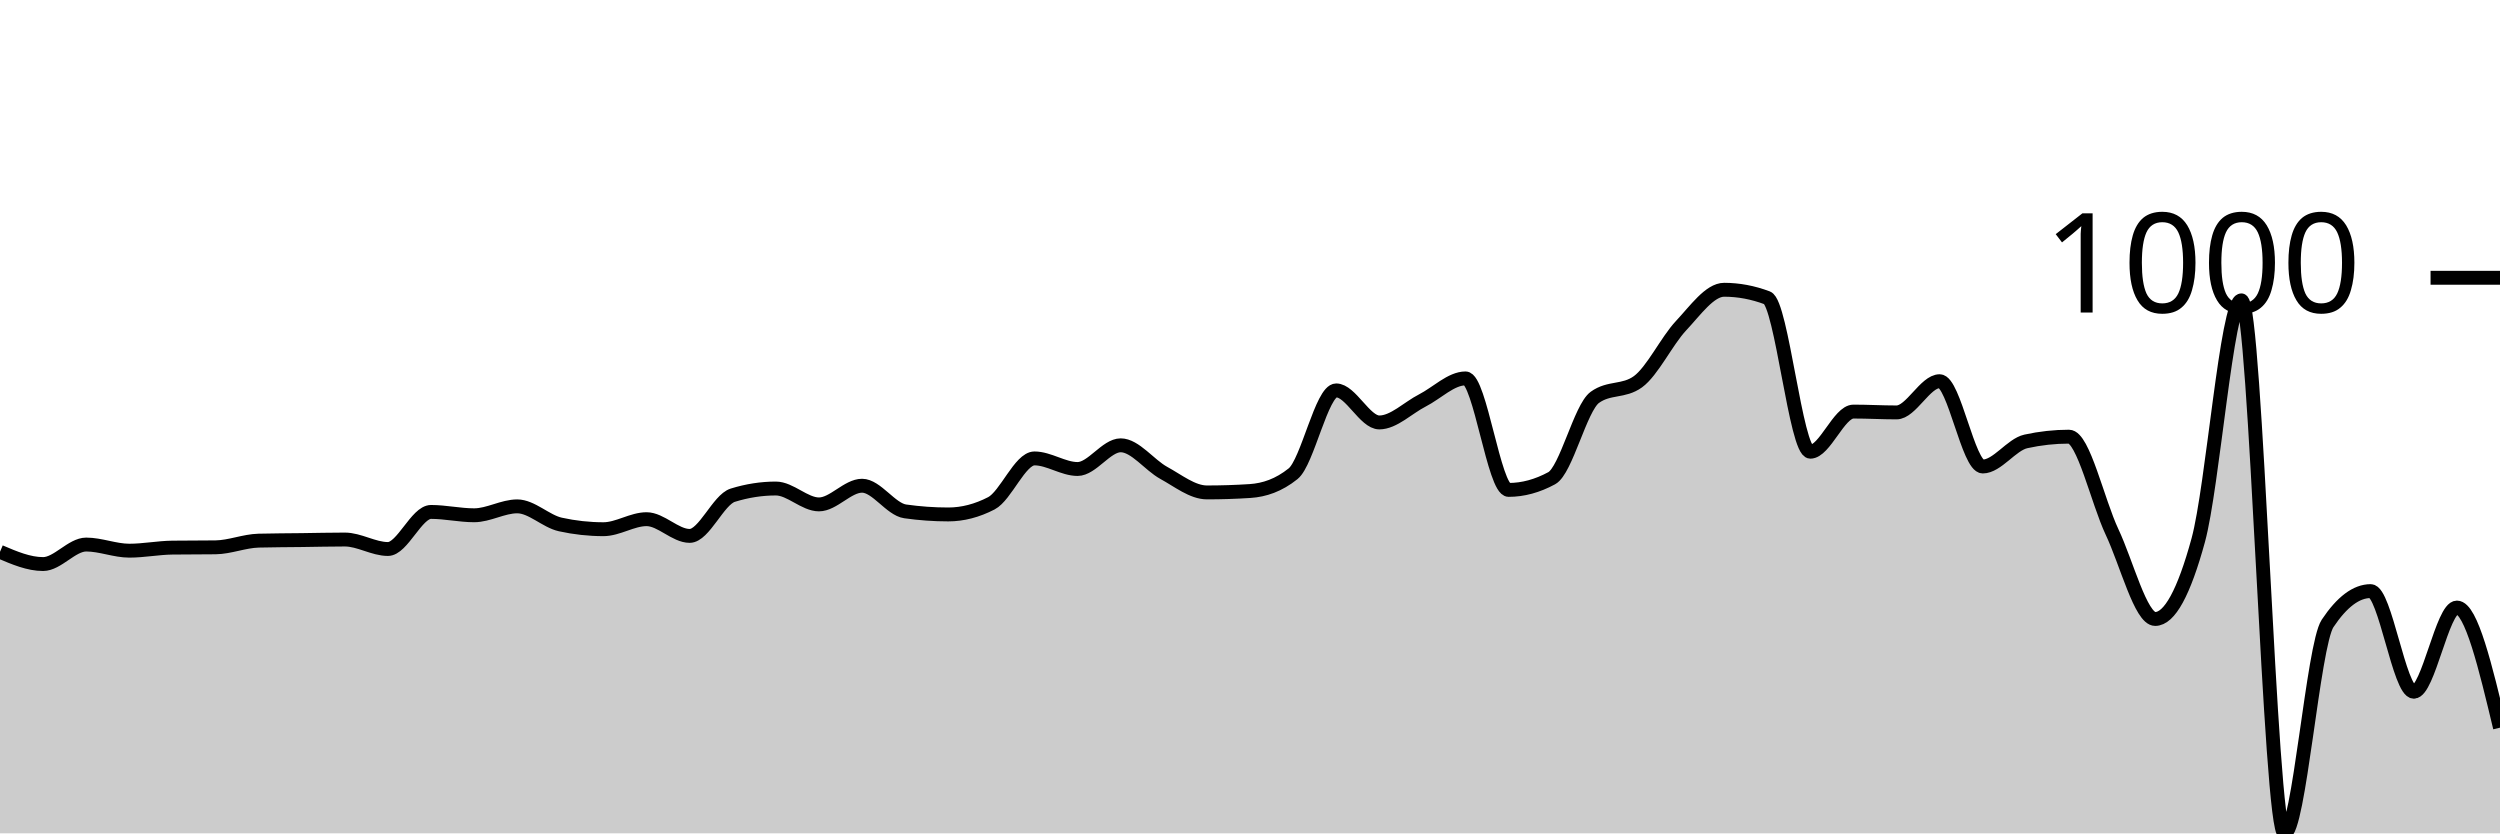
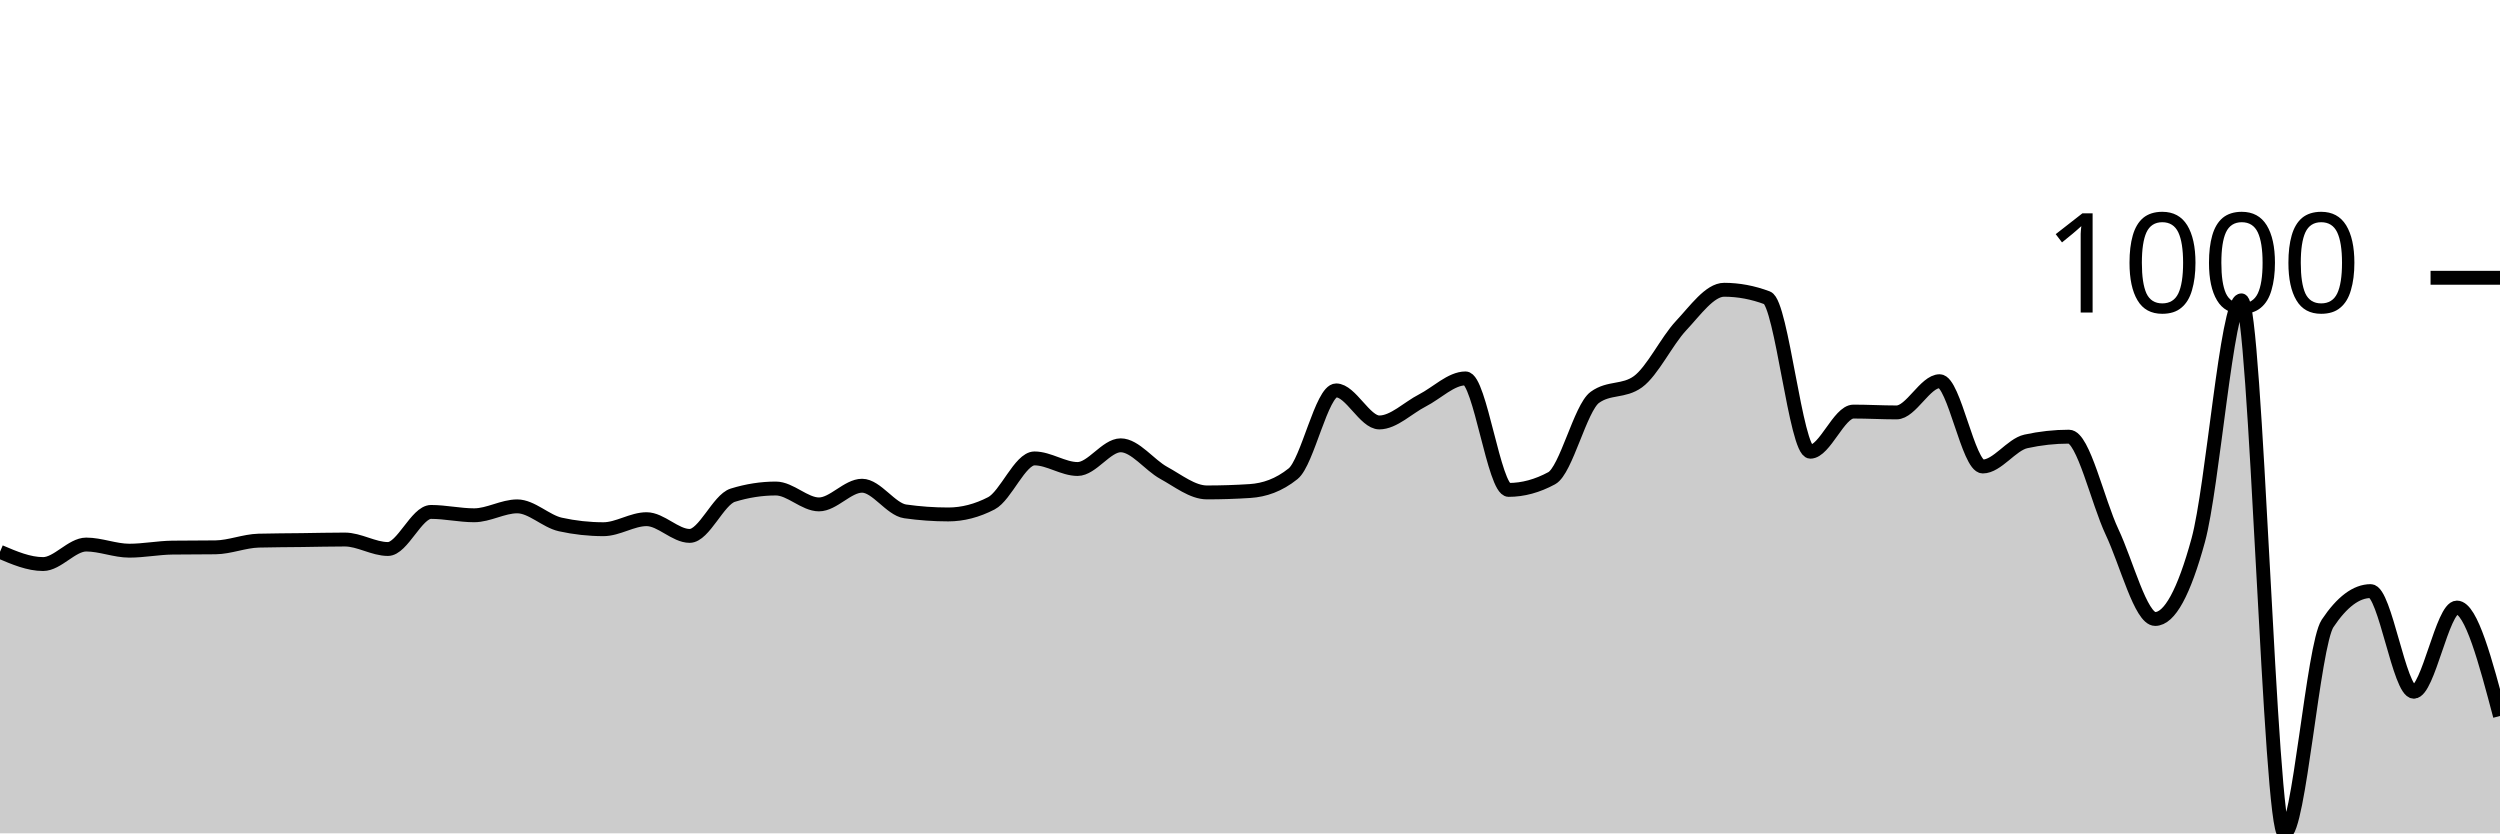
<svg xmlns="http://www.w3.org/2000/svg" viewBox="0 0 180 60">
  <g transform="translate(0,20)">
-     <path class="area" fill="rgba(0, 0, 0, 0.2)" d="M0,19.729C1.034,20.171,2.069,20.612,3.103,20.612C4.138,20.612,5.172,19.207,6.207,19.207C7.241,19.207,8.276,19.649,9.31,19.649C10.345,19.649,11.379,19.441,12.414,19.428C13.448,19.415,14.483,19.421,15.517,19.408C16.552,19.395,17.586,18.953,18.621,18.926C19.655,18.899,20.69,18.899,21.724,18.886C22.759,18.873,23.793,18.846,24.828,18.846C25.862,18.846,26.897,19.528,27.931,19.528C28.966,19.528,30,16.859,31.034,16.859C32.069,16.859,33.103,17.1,34.138,17.1C35.172,17.1,36.207,16.458,37.241,16.458C38.276,16.458,39.31,17.535,40.345,17.762C41.379,17.99,42.414,18.103,43.448,18.103C44.483,18.103,45.517,17.381,46.552,17.381C47.586,17.381,48.621,18.585,49.655,18.585C50.69,18.585,51.724,15.976,52.759,15.655C53.793,15.334,54.828,15.173,55.862,15.173C56.897,15.173,57.931,16.317,58.966,16.317C60,16.317,61.034,14.972,62.069,14.972C63.103,14.972,64.138,16.672,65.172,16.819C66.207,16.966,67.241,17.04,68.276,17.04C69.31,17.04,70.345,16.772,71.379,16.237C72.414,15.702,73.448,13.006,74.483,13.006C75.517,13.006,76.552,13.768,77.586,13.768C78.621,13.768,79.655,12.062,80.69,12.062C81.724,12.062,82.759,13.484,83.793,14.049C84.828,14.614,85.862,15.454,86.897,15.454C87.931,15.454,88.966,15.421,90,15.354C91.034,15.287,92.069,14.939,93.103,14.109C94.138,13.28,95.172,8.108,96.207,8.108C97.241,8.108,98.276,10.416,99.31,10.416C100.345,10.416,101.379,9.359,102.414,8.831C103.448,8.302,104.483,7.245,105.517,7.245C106.552,7.245,107.586,15.273,108.621,15.273C109.655,15.273,110.69,14.992,111.724,14.431C112.759,13.869,113.793,9.359,114.828,8.61C115.862,7.861,116.897,8.235,117.931,7.486C118.966,6.737,120,4.556,121.034,3.452C122.069,2.348,123.103,0.863,124.138,0.863C125.172,0.863,126.207,1.057,127.241,1.445C128.276,1.833,129.31,12.524,130.345,12.524C131.379,12.524,132.414,9.634,133.448,9.634C134.483,9.634,135.517,9.694,136.552,9.694C137.586,9.694,138.621,7.446,139.655,7.446C140.69,7.446,141.724,13.588,142.759,13.588C143.793,13.588,144.828,12.009,145.862,11.781C146.897,11.554,147.931,11.44,148.966,11.44C150,11.44,151.034,16.116,152.069,18.304C153.103,20.492,154.138,24.566,155.172,24.566C156.207,24.566,157.241,22.673,158.276,18.886C159.31,15.1,160.345,1.626,161.379,1.626C162.414,1.626,163.448,40,164.483,40C165.517,40,166.552,26.439,167.586,24.887C168.621,23.335,169.655,22.559,170.69,22.559C171.724,22.559,172.759,29.804,173.793,29.804C174.828,29.804,175.862,23.743,176.897,23.743C177.931,23.743,178.966,28.068,180,32.393L180,40C178.966,40,177.931,40,176.897,40C175.862,40,174.828,40,173.793,40C172.759,40,171.724,40,170.69,40C169.655,40,168.621,40,167.586,40C166.552,40,165.517,40,164.483,40C163.448,40,162.414,40,161.379,40C160.345,40,159.31,40,158.276,40C157.241,40,156.207,40,155.172,40C154.138,40,153.103,40,152.069,40C151.034,40,150,40,148.966,40C147.931,40,146.897,40,145.862,40C144.828,40,143.793,40,142.759,40C141.724,40,140.69,40,139.655,40C138.621,40,137.586,40,136.552,40C135.517,40,134.483,40,133.448,40C132.414,40,131.379,40,130.345,40C129.31,40,128.276,40,127.241,40C126.207,40,125.172,40,124.138,40C123.103,40,122.069,40,121.034,40C120,40,118.966,40,117.931,40C116.897,40,115.862,40,114.828,40C113.793,40,112.759,40,111.724,40C110.69,40,109.655,40,108.621,40C107.586,40,106.552,40,105.517,40C104.483,40,103.448,40,102.414,40C101.379,40,100.345,40,99.31,40C98.276,40,97.241,40,96.207,40C95.172,40,94.138,40,93.103,40C92.069,40,91.034,40,90,40C88.966,40,87.931,40,86.897,40C85.862,40,84.828,40,83.793,40C82.759,40,81.724,40,80.69,40C79.655,40,78.621,40,77.586,40C76.552,40,75.517,40,74.483,40C73.448,40,72.414,40,71.379,40C70.345,40,69.31,40,68.276,40C67.241,40,66.207,40,65.172,40C64.138,40,63.103,40,62.069,40C61.034,40,60,40,58.966,40C57.931,40,56.897,40,55.862,40C54.828,40,53.793,40,52.759,40C51.724,40,50.69,40,49.655,40C48.621,40,47.586,40,46.552,40C45.517,40,44.483,40,43.448,40C42.414,40,41.379,40,40.345,40C39.31,40,38.276,40,37.241,40C36.207,40,35.172,40,34.138,40C33.103,40,32.069,40,31.034,40C30,40,28.966,40,27.931,40C26.897,40,25.862,40,24.828,40C23.793,40,22.759,40,21.724,40C20.69,40,19.655,40,18.621,40C17.586,40,16.552,40,15.517,40C14.483,40,13.448,40,12.414,40C11.379,40,10.345,40,9.31,40C8.276,40,7.241,40,6.207,40C5.172,40,4.138,40,3.103,40C2.069,40,1.034,40,0,40Z" />
-     <path class="line" stroke="black" fill="none" d="M0,19.729C1.034,20.171,2.069,20.612,3.103,20.612C4.138,20.612,5.172,19.207,6.207,19.207C7.241,19.207,8.276,19.649,9.31,19.649C10.345,19.649,11.379,19.441,12.414,19.428C13.448,19.415,14.483,19.421,15.517,19.408C16.552,19.395,17.586,18.953,18.621,18.926C19.655,18.899,20.69,18.899,21.724,18.886C22.759,18.873,23.793,18.846,24.828,18.846C25.862,18.846,26.897,19.528,27.931,19.528C28.966,19.528,30,16.859,31.034,16.859C32.069,16.859,33.103,17.1,34.138,17.1C35.172,17.1,36.207,16.458,37.241,16.458C38.276,16.458,39.31,17.535,40.345,17.762C41.379,17.99,42.414,18.103,43.448,18.103C44.483,18.103,45.517,17.381,46.552,17.381C47.586,17.381,48.621,18.585,49.655,18.585C50.69,18.585,51.724,15.976,52.759,15.655C53.793,15.334,54.828,15.173,55.862,15.173C56.897,15.173,57.931,16.317,58.966,16.317C60,16.317,61.034,14.972,62.069,14.972C63.103,14.972,64.138,16.672,65.172,16.819C66.207,16.966,67.241,17.04,68.276,17.04C69.31,17.04,70.345,16.772,71.379,16.237C72.414,15.702,73.448,13.006,74.483,13.006C75.517,13.006,76.552,13.768,77.586,13.768C78.621,13.768,79.655,12.062,80.69,12.062C81.724,12.062,82.759,13.484,83.793,14.049C84.828,14.614,85.862,15.454,86.897,15.454C87.931,15.454,88.966,15.421,90,15.354C91.034,15.287,92.069,14.939,93.103,14.109C94.138,13.28,95.172,8.108,96.207,8.108C97.241,8.108,98.276,10.416,99.31,10.416C100.345,10.416,101.379,9.359,102.414,8.831C103.448,8.302,104.483,7.245,105.517,7.245C106.552,7.245,107.586,15.273,108.621,15.273C109.655,15.273,110.69,14.992,111.724,14.431C112.759,13.869,113.793,9.359,114.828,8.61C115.862,7.861,116.897,8.235,117.931,7.486C118.966,6.737,120,4.556,121.034,3.452C122.069,2.348,123.103,0.863,124.138,0.863C125.172,0.863,126.207,1.057,127.241,1.445C128.276,1.833,129.31,12.524,130.345,12.524C131.379,12.524,132.414,9.634,133.448,9.634C134.483,9.634,135.517,9.694,136.552,9.694C137.586,9.694,138.621,7.446,139.655,7.446C140.69,7.446,141.724,13.588,142.759,13.588C143.793,13.588,144.828,12.009,145.862,11.781C146.897,11.554,147.931,11.44,148.966,11.44C150,11.44,151.034,16.116,152.069,18.304C153.103,20.492,154.138,24.566,155.172,24.566C156.207,24.566,157.241,22.673,158.276,18.886C159.31,15.1,160.345,1.626,161.379,1.626C162.414,1.626,163.448,40,164.483,40C165.517,40,166.552,26.439,167.586,24.887C168.621,23.335,169.655,22.559,170.69,22.559C171.724,22.559,172.759,29.804,173.793,29.804C174.828,29.804,175.862,23.743,176.897,23.743C177.931,23.743,178.966,28.068,180,32.393" />
+     <path class="area" fill="rgba(0, 0, 0, 0.2)" d="M0,19.729C1.034,20.171,2.069,20.612,3.103,20.612C4.138,20.612,5.172,19.207,6.207,19.207C7.241,19.207,8.276,19.649,9.31,19.649C10.345,19.649,11.379,19.441,12.414,19.428C13.448,19.415,14.483,19.421,15.517,19.408C16.552,19.395,17.586,18.953,18.621,18.926C19.655,18.899,20.69,18.899,21.724,18.886C22.759,18.873,23.793,18.846,24.828,18.846C25.862,18.846,26.897,19.528,27.931,19.528C28.966,19.528,30,16.859,31.034,16.859C32.069,16.859,33.103,17.1,34.138,17.1C35.172,17.1,36.207,16.458,37.241,16.458C38.276,16.458,39.31,17.535,40.345,17.762C41.379,17.99,42.414,18.103,43.448,18.103C44.483,18.103,45.517,17.381,46.552,17.381C47.586,17.381,48.621,18.585,49.655,18.585C50.69,18.585,51.724,15.976,52.759,15.655C53.793,15.334,54.828,15.173,55.862,15.173C56.897,15.173,57.931,16.317,58.966,16.317C60,16.317,61.034,14.972,62.069,14.972C63.103,14.972,64.138,16.672,65.172,16.819C66.207,16.966,67.241,17.04,68.276,17.04C69.31,17.04,70.345,16.772,71.379,16.237C72.414,15.702,73.448,13.006,74.483,13.006C75.517,13.006,76.552,13.768,77.586,13.768C78.621,13.768,79.655,12.062,80.69,12.062C81.724,12.062,82.759,13.484,83.793,14.049C84.828,14.614,85.862,15.454,86.897,15.454C87.931,15.454,88.966,15.421,90,15.354C91.034,15.287,92.069,14.939,93.103,14.109C94.138,13.28,95.172,8.108,96.207,8.108C97.241,8.108,98.276,10.416,99.31,10.416C100.345,10.416,101.379,9.359,102.414,8.831C103.448,8.302,104.483,7.245,105.517,7.245C106.552,7.245,107.586,15.273,108.621,15.273C109.655,15.273,110.69,14.992,111.724,14.431C112.759,13.869,113.793,9.359,114.828,8.61C115.862,7.861,116.897,8.235,117.931,7.486C118.966,6.737,120,4.556,121.034,3.452C122.069,2.348,123.103,0.863,124.138,0.863C125.172,0.863,126.207,1.057,127.241,1.445C128.276,1.833,129.31,12.524,130.345,12.524C131.379,12.524,132.414,9.634,133.448,9.634C134.483,9.634,135.517,9.694,136.552,9.694C137.586,9.694,138.621,7.446,139.655,7.446C140.69,7.446,141.724,13.588,142.759,13.588C143.793,13.588,144.828,12.009,145.862,11.781C146.897,11.554,147.931,11.44,148.966,11.44C150,11.44,151.034,16.116,152.069,18.304C153.103,20.492,154.138,24.566,155.172,24.566C156.207,24.566,157.241,22.673,158.276,18.886C159.31,15.1,160.345,1.626,161.379,1.626C162.414,1.626,163.448,40,164.483,40C165.517,40,166.552,26.439,167.586,24.887C168.621,23.335,169.655,22.559,170.69,22.559C171.724,22.559,172.759,29.804,173.793,29.804C174.828,29.804,175.862,23.743,176.897,23.743C177.931,23.743,178.966,27.647,180,31.55L180,40C178.966,40,177.931,40,176.897,40C175.862,40,174.828,40,173.793,40C172.759,40,171.724,40,170.69,40C169.655,40,168.621,40,167.586,40C166.552,40,165.517,40,164.483,40C163.448,40,162.414,40,161.379,40C160.345,40,159.31,40,158.276,40C157.241,40,156.207,40,155.172,40C154.138,40,153.103,40,152.069,40C151.034,40,150,40,148.966,40C147.931,40,146.897,40,145.862,40C144.828,40,143.793,40,142.759,40C141.724,40,140.69,40,139.655,40C138.621,40,137.586,40,136.552,40C135.517,40,134.483,40,133.448,40C132.414,40,131.379,40,130.345,40C129.31,40,128.276,40,127.241,40C126.207,40,125.172,40,124.138,40C123.103,40,122.069,40,121.034,40C120,40,118.966,40,117.931,40C116.897,40,115.862,40,114.828,40C113.793,40,112.759,40,111.724,40C110.69,40,109.655,40,108.621,40C107.586,40,106.552,40,105.517,40C104.483,40,103.448,40,102.414,40C101.379,40,100.345,40,99.31,40C98.276,40,97.241,40,96.207,40C95.172,40,94.138,40,93.103,40C92.069,40,91.034,40,90,40C88.966,40,87.931,40,86.897,40C85.862,40,84.828,40,83.793,40C82.759,40,81.724,40,80.69,40C79.655,40,78.621,40,77.586,40C76.552,40,75.517,40,74.483,40C73.448,40,72.414,40,71.379,40C70.345,40,69.31,40,68.276,40C67.241,40,66.207,40,65.172,40C64.138,40,63.103,40,62.069,40C61.034,40,60,40,58.966,40C57.931,40,56.897,40,55.862,40C54.828,40,53.793,40,52.759,40C51.724,40,50.69,40,49.655,40C48.621,40,47.586,40,46.552,40C45.517,40,44.483,40,43.448,40C42.414,40,41.379,40,40.345,40C39.31,40,38.276,40,37.241,40C36.207,40,35.172,40,34.138,40C33.103,40,32.069,40,31.034,40C30,40,28.966,40,27.931,40C26.897,40,25.862,40,24.828,40C23.793,40,22.759,40,21.724,40C20.69,40,19.655,40,18.621,40C17.586,40,16.552,40,15.517,40C14.483,40,13.448,40,12.414,40C11.379,40,10.345,40,9.31,40C8.276,40,7.241,40,6.207,40C5.172,40,4.138,40,3.103,40C2.069,40,1.034,40,0,40Z" />
+     <path class="line" stroke="black" fill="none" d="M0,19.729C1.034,20.171,2.069,20.612,3.103,20.612C4.138,20.612,5.172,19.207,6.207,19.207C7.241,19.207,8.276,19.649,9.31,19.649C10.345,19.649,11.379,19.441,12.414,19.428C13.448,19.415,14.483,19.421,15.517,19.408C16.552,19.395,17.586,18.953,18.621,18.926C19.655,18.899,20.69,18.899,21.724,18.886C22.759,18.873,23.793,18.846,24.828,18.846C25.862,18.846,26.897,19.528,27.931,19.528C28.966,19.528,30,16.859,31.034,16.859C32.069,16.859,33.103,17.1,34.138,17.1C35.172,17.1,36.207,16.458,37.241,16.458C38.276,16.458,39.31,17.535,40.345,17.762C41.379,17.99,42.414,18.103,43.448,18.103C44.483,18.103,45.517,17.381,46.552,17.381C47.586,17.381,48.621,18.585,49.655,18.585C50.69,18.585,51.724,15.976,52.759,15.655C53.793,15.334,54.828,15.173,55.862,15.173C56.897,15.173,57.931,16.317,58.966,16.317C60,16.317,61.034,14.972,62.069,14.972C63.103,14.972,64.138,16.672,65.172,16.819C66.207,16.966,67.241,17.04,68.276,17.04C69.31,17.04,70.345,16.772,71.379,16.237C72.414,15.702,73.448,13.006,74.483,13.006C75.517,13.006,76.552,13.768,77.586,13.768C78.621,13.768,79.655,12.062,80.69,12.062C81.724,12.062,82.759,13.484,83.793,14.049C84.828,14.614,85.862,15.454,86.897,15.454C87.931,15.454,88.966,15.421,90,15.354C91.034,15.287,92.069,14.939,93.103,14.109C94.138,13.28,95.172,8.108,96.207,8.108C97.241,8.108,98.276,10.416,99.31,10.416C100.345,10.416,101.379,9.359,102.414,8.831C103.448,8.302,104.483,7.245,105.517,7.245C106.552,7.245,107.586,15.273,108.621,15.273C109.655,15.273,110.69,14.992,111.724,14.431C112.759,13.869,113.793,9.359,114.828,8.61C115.862,7.861,116.897,8.235,117.931,7.486C118.966,6.737,120,4.556,121.034,3.452C122.069,2.348,123.103,0.863,124.138,0.863C125.172,0.863,126.207,1.057,127.241,1.445C128.276,1.833,129.31,12.524,130.345,12.524C131.379,12.524,132.414,9.634,133.448,9.634C134.483,9.634,135.517,9.694,136.552,9.694C137.586,9.694,138.621,7.446,139.655,7.446C140.69,7.446,141.724,13.588,142.759,13.588C143.793,13.588,144.828,12.009,145.862,11.781C146.897,11.554,147.931,11.44,148.966,11.44C150,11.44,151.034,16.116,152.069,18.304C153.103,20.492,154.138,24.566,155.172,24.566C156.207,24.566,157.241,22.673,158.276,18.886C159.31,15.1,160.345,1.626,161.379,1.626C162.414,1.626,163.448,40,164.483,40C165.517,40,166.552,26.439,167.586,24.887C168.621,23.335,169.655,22.559,170.69,22.559C171.724,22.559,172.759,29.804,173.793,29.804C174.828,29.804,175.862,23.743,176.897,23.743C177.931,23.743,178.966,27.647,180,31.55" />
    <path class="axis-ceiling" stroke-width="1" stroke="black" fill="none" d="M175,0L180,0" />
    <text class="axis-ceiling-label" font-family="sans-serif" text-anchor="end" font-size="10px" x="170" y="2.5">1000</text>
  </g>
</svg>
